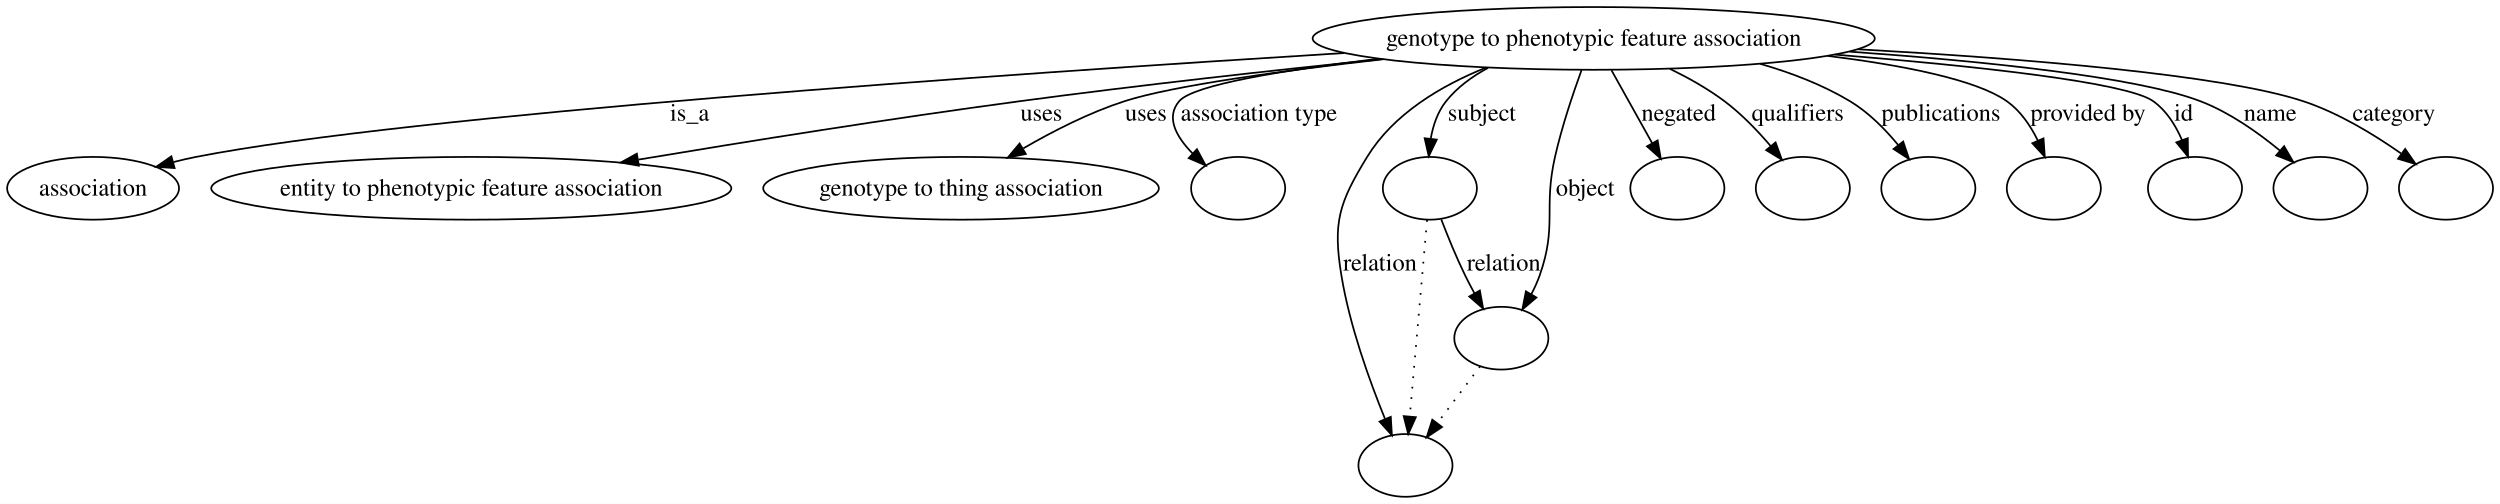
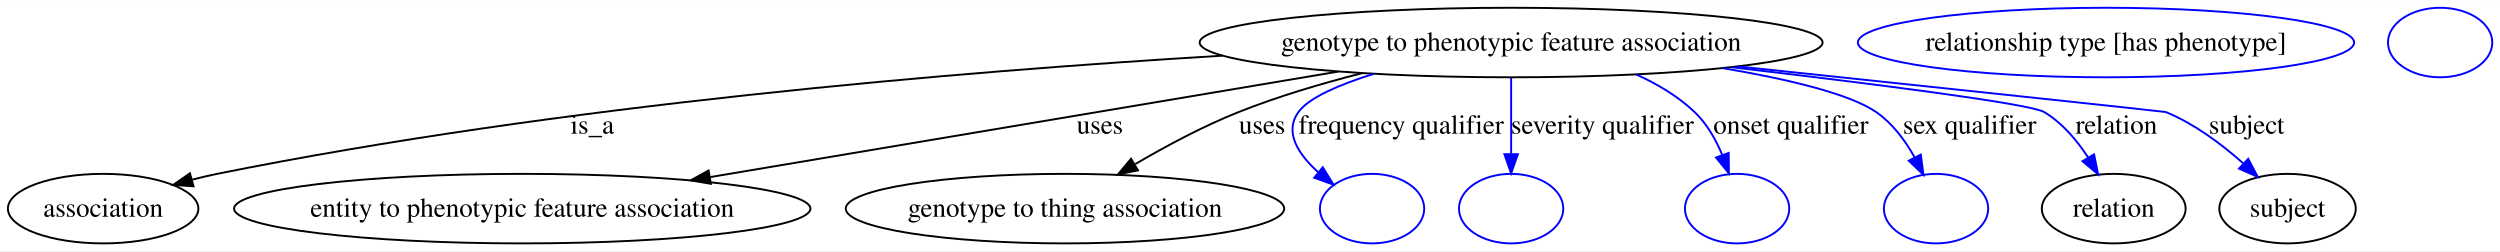
- <svg xmlns="http://www.w3.org/2000/svg" width="1434pt" height="289pt" viewBox="0.00 0.00 1434.40 289.00">
-   <g id="graph0" class="graph" transform="scale(1 1) rotate(0) translate(4 285)">
-     <polygon fill="#ffffff" stroke="transparent" points="-4,4 -4,-285 1430.401,-285 1430.401,4 -4,4" />
+ <svg xmlns="http://www.w3.org/2000/svg" width="1294pt" height="130pt" viewBox="0.00 0.00 1294.40 130.00">
+   <g id="graph0" class="graph" transform="scale(1 1) rotate(0) translate(4 126)">
+     <polygon fill="#ffffff" stroke="transparent" points="-4,4 -4,-126 1290.401,-126 1290.401,4 -4,4" />
    <g id="node1" class="node">
-       <ellipse fill="none" stroke="#000000" cx="910.402" cy="-263" rx="161.257" ry="18" />
-       <text text-anchor="middle" x="910.402" y="-258.8" font-family="Times,serif" font-size="14.00" fill="#000000">genotype to phenotypic feature association</text>
+       <ellipse fill="none" stroke="#000000" cx="778.402" cy="-104" rx="161.257" ry="18" />
+       <text text-anchor="middle" x="778.402" y="-99.8" font-family="Times,serif" font-size="14.00" fill="#000000">genotype to phenotypic feature association</text>
    </g>
    <g id="node2" class="node">
-       <ellipse fill="none" stroke="#000000" cx="49.401" cy="-177" rx="49.303" ry="18" />
-       <text text-anchor="middle" x="49.401" y="-172.8" font-family="Times,serif" font-size="14.00" fill="#000000">association</text>
+       <ellipse fill="none" stroke="#000000" cx="49.401" cy="-18" rx="49.303" ry="18" />
+       <text text-anchor="middle" x="49.401" y="-13.8" font-family="Times,serif" font-size="14.00" fill="#000000">association</text>
    </g>
    <g id="edge1" class="edge">
-       <path fill="none" stroke="#000000" d="M767.226,-254.619C571.463,-242.511 230.618,-218.943 108.401,-195 104.204,-194.178 99.881,-193.174 95.573,-192.065" />
-       <polygon fill="#000000" stroke="#000000" points="96.184,-188.604 85.614,-189.324 94.326,-195.353 96.184,-188.604" />
-       <text text-anchor="middle" x="391.677" y="-215.8" font-family="Times,serif" font-size="14.00" fill="#000000">is_a</text>
+       <path fill="none" stroke="#000000" d="M628.798,-97.178C492.188,-88.976 285.2,-71.587 108.401,-36 104.209,-35.156 99.888,-34.137 95.582,-33.019" />
+       <polygon fill="#000000" stroke="#000000" points="96.197,-29.558 85.626,-30.264 94.33,-36.304 96.197,-29.558" />
+       <text text-anchor="middle" x="302.677" y="-56.8" font-family="Times,serif" font-size="14.00" fill="#000000">is_a</text>
    </g>
    <g id="node3" class="node">
-       <ellipse fill="none" stroke="#000000" cx="266.401" cy="-177" rx="149.204" ry="18" />
-       <text text-anchor="middle" x="266.401" y="-172.8" font-family="Times,serif" font-size="14.00" fill="#000000">entity to phenotypic feature association</text>
+       <ellipse fill="none" stroke="#000000" cx="266.401" cy="-18" rx="149.204" ry="18" />
+       <text text-anchor="middle" x="266.401" y="-13.8" font-family="Times,serif" font-size="14.00" fill="#000000">entity to phenotypic feature association</text>
    </g>
    <g id="edge2" class="edge">
-       <path fill="none" stroke="#000000" d="M788.708,-251.111C726.56,-244.679 649.796,-236.18 581.291,-227 507.624,-217.128 424.606,-203.857 362.312,-193.467" />
-       <polygon fill="#000000" stroke="#000000" points="362.547,-189.958 352.106,-191.76 361.392,-196.862 362.547,-189.958" />
-       <text text-anchor="middle" x="593.457" y="-215.8" font-family="Times,serif" font-size="14.00" fill="#000000">uses</text>
+       <path fill="none" stroke="#000000" d="M688.925,-88.971C597.932,-73.687 457.357,-50.075 363.656,-34.336" />
+       <polygon fill="#000000" stroke="#000000" points="364.046,-30.852 353.605,-32.647 362.887,-37.756 364.046,-30.852" />
+       <text text-anchor="middle" x="565.457" y="-56.8" font-family="Times,serif" font-size="14.00" fill="#000000">uses</text>
    </g>
    <g id="node4" class="node">
-       <ellipse fill="none" stroke="#000000" cx="547.402" cy="-177" rx="113.516" ry="18" />
-       <text text-anchor="middle" x="547.402" y="-172.8" font-family="Times,serif" font-size="14.00" fill="#000000">genotype to thing association</text>
+       <ellipse fill="none" stroke="#000000" cx="547.402" cy="-18" rx="113.516" ry="18" />
+       <text text-anchor="middle" x="547.402" y="-13.8" font-family="Times,serif" font-size="14.00" fill="#000000">genotype to thing association</text>
    </g>
    <g id="edge3" class="edge">
-       <path fill="none" stroke="#000000" d="M789.602,-251.052C731.577,-244.462 668.776,-235.839 641.291,-227 621.117,-220.512 600.165,-209.794 583.185,-199.942" />
-       <polygon fill="#000000" stroke="#000000" points="584.574,-196.696 574.19,-194.59 580.994,-202.712 584.574,-196.696" />
-       <text text-anchor="middle" x="653.457" y="-215.8" font-family="Times,serif" font-size="14.00" fill="#000000">uses</text>
+       <path fill="none" stroke="#000000" d="M701.093,-88.094C680.048,-82.739 657.494,-76.039 637.291,-68 618.983,-60.715 599.757,-50.42 583.806,-41.065" />
+       <polygon fill="#000000" stroke="#000000" points="585.203,-37.822 574.824,-35.694 581.611,-43.83 585.203,-37.822" />
+       <text text-anchor="middle" x="649.457" y="-56.8" font-family="Times,serif" font-size="14.00" fill="#000000">uses</text>
    </g>
    <g id="node5" class="node">
-       <ellipse fill="none" stroke="#000000" cx="706.402" cy="-177" rx="27" ry="18" />
+       <ellipse fill="none" stroke="#0000ff" cx="706.402" cy="-18" rx="27" ry="18" />
    </g>
    <g id="edge4" class="edge">
-       <path fill="none" stroke="#000000" d="M787.279,-251.356C733.523,-245.002 680.759,-236.498 672.591,-227 664.587,-217.693 670.987,-206.435 680.285,-196.959" />
-       <polygon fill="#000000" stroke="#000000" points="682.747,-199.451 687.77,-190.123 678.026,-194.283 682.747,-199.451" />
-       <text text-anchor="middle" x="718.307" y="-215.8" font-family="Times,serif" font-size="14.00" fill="#000000">association type</text>
+       <path fill="none" stroke="#0000ff" d="M707.412,-87.829C689.462,-82.246 673.712,-75.49 668.28,-68 660.7,-57.547 668.264,-46.079 678.596,-36.765" />
+       <polygon fill="#0000ff" stroke="#0000ff" points="680.869,-39.428 686.431,-30.41 676.459,-33.991 680.869,-39.428" />
+       <text text-anchor="middle" x="721.462" y="-56.8" font-family="Times,serif" font-size="14.00" fill="#000000">frequency qualifier</text>
    </g>
    <g id="node6" class="node">
-       <ellipse fill="none" stroke="#000000" cx="816.402" cy="-177" rx="27" ry="18" />
+       <ellipse fill="none" stroke="#0000ff" cx="778.402" cy="-18" rx="27" ry="18" />
    </g>
    <g id="edge5" class="edge">
-       <path fill="none" stroke="#000000" d="M849.775,-246.072C840.639,-241.203 832.147,-234.969 825.746,-227 820.88,-220.941 818.255,-213.14 816.905,-205.51" />
-       <polygon fill="#000000" stroke="#000000" points="820.363,-204.936 815.765,-195.391 813.407,-205.72 820.363,-204.936" />
-       <text text-anchor="middle" x="846.229" y="-215.8" font-family="Times,serif" font-size="14.00" fill="#000000">subject</text>
+       <path fill="none" stroke="#0000ff" d="M778.402,-85.762C778.402,-74.36 778.402,-59.434 778.402,-46.494" />
+       <polygon fill="#0000ff" stroke="#0000ff" points="781.902,-46.212 778.402,-36.212 774.902,-46.212 781.902,-46.212" />
+       <text text-anchor="middle" x="825.638" y="-56.8" font-family="Times,serif" font-size="14.00" fill="#000000">severity qualifier</text>
    </g>
    <g id="node7" class="node">
-       <ellipse fill="none" stroke="#000000" cx="958.402" cy="-177" rx="27" ry="18" />
+       <ellipse fill="none" stroke="#0000ff" cx="895.402" cy="-18" rx="27" ry="18" />
    </g>
    <g id="edge6" class="edge">
-       <path fill="none" stroke="#000000" d="M920.581,-244.762C927.378,-232.583 936.419,-216.385 943.957,-202.879" />
-       <polygon fill="#000000" stroke="#000000" points="947.072,-204.48 948.89,-194.042 940.96,-201.068 947.072,-204.48" />
-       <text text-anchor="middle" x="959.167" y="-215.8" font-family="Times,serif" font-size="14.00" fill="#000000">negated</text>
+       <path fill="none" stroke="#0000ff" d="M843.27,-87.409C854.238,-82.477 864.83,-76.135 873.402,-68 879.759,-61.966 884.394,-53.772 887.721,-45.764" />
+       <polygon fill="#0000ff" stroke="#0000ff" points="891.053,-46.841 891.158,-36.246 884.47,-44.463 891.053,-46.841" />
+       <text text-anchor="middle" x="923.255" y="-56.8" font-family="Times,serif" font-size="14.00" fill="#000000">onset qualifier</text>
    </g>
    <g id="node8" class="node">
-       <ellipse fill="none" stroke="#000000" cx="802.402" cy="-18" rx="27" ry="18" />
+       <ellipse fill="none" stroke="#0000ff" cx="998.402" cy="-18" rx="27" ry="18" />
    </g>
    <g id="edge7" class="edge">
-       <path fill="none" stroke="#000000" d="M848.754,-246.315C822.976,-235.972 795.541,-219.778 780.402,-195 764.277,-168.61 760.635,-157.518 765.643,-127 770.388,-98.078 781.773,-66.495 790.626,-44.806" />
-       <polygon fill="#000000" stroke="#000000" points="793.974,-45.872 794.605,-35.296 787.516,-43.17 793.974,-45.872" />
-       <text text-anchor="middle" x="787.781" y="-129.8" font-family="Times,serif" font-size="14.00" fill="#000000">relation</text>
+       <path fill="none" stroke="#0000ff" d="M887.827,-90.767C921.627,-85.058 953.602,-77.482 967.402,-68 975.809,-62.223 982.375,-53.344 987.256,-44.661" />
+       <polygon fill="#0000ff" stroke="#0000ff" points="990.513,-45.978 991.899,-35.474 984.265,-42.82 990.513,-45.978" />
+       <text text-anchor="middle" x="1015.81" y="-56.8" font-family="Times,serif" font-size="14.00" fill="#000000">sex qualifier</text>
    </g>
    <g id="node9" class="node">
-       <ellipse fill="none" stroke="#000000" cx="857.402" cy="-91" rx="27" ry="18" />
+       <ellipse fill="none" stroke="#000000" cx="1090.401" cy="-18" rx="37.233" ry="18" />
+       <text text-anchor="middle" x="1090.401" y="-13.8" font-family="Times,serif" font-size="14.00" fill="#000000">relation</text>
    </g>
    <g id="edge8" class="edge">
-       <path fill="none" stroke="#000000" d="M903.424,-244.79C898.487,-231.243 892.08,-212.202 888.194,-195 881.481,-165.275 889.523,-155.744 879.402,-127 878.135,-123.403 876.474,-119.78 874.63,-116.291" />
-       <polygon fill="#000000" stroke="#000000" points="877.544,-114.339 869.473,-107.475 871.502,-117.874 877.544,-114.339" />
-       <text text-anchor="middle" x="905.505" y="-172.8" font-family="Times,serif" font-size="14.00" fill="#000000">object</text>
+       <path fill="none" stroke="#0000ff" d="M892.58,-91.194C965.278,-82.695 1047.141,-72.335 1054.401,-68 1063.769,-62.407 1071.387,-53.333 1077.163,-44.441" />
+       <polygon fill="#0000ff" stroke="#0000ff" points="1080.23,-46.13 1082.32,-35.744 1074.209,-42.559 1080.23,-46.13" />
+       <text text-anchor="middle" x="1091.781" y="-56.8" font-family="Times,serif" font-size="14.00" fill="#000000">relation</text>
+     </g>
+     <g id="node11" class="node">
+       <ellipse fill="none" stroke="#000000" cx="1180.401" cy="-18" rx="35.313" ry="18" />
+       <text text-anchor="middle" x="1180.401" y="-13.8" font-family="Times,serif" font-size="14.00" fill="#000000">subject</text>
+     </g>
+     <g id="edge9" class="edge">
+       <path fill="none" stroke="#0000ff" d="M895.704,-91.638C993.403,-81.327 1116.74,-68.27 1117.401,-68 1132.169,-61.959 1146.305,-51.349 1157.431,-41.453" />
+       <polygon fill="#0000ff" stroke="#0000ff" points="1160.025,-43.82 1164.967,-34.448 1155.259,-38.693 1160.025,-43.82" />
+       <text text-anchor="middle" x="1159.229" y="-56.8" font-family="Times,serif" font-size="14.00" fill="#000000">subject</text>
    </g>
    <g id="node10" class="node">
-       <ellipse fill="none" stroke="#000000" cx="1030.401" cy="-177" rx="27" ry="18" />
-     </g>
-     <g id="edge9" class="edge">
-       <path fill="none" stroke="#000000" d="M954.107,-245.553C964.82,-240.344 975.922,-234.099 985.402,-227 995.135,-219.711 1004.395,-210.08 1011.957,-201.217" />
-       <polygon fill="#000000" stroke="#000000" points="1014.748,-203.334 1018.389,-193.384 1009.338,-198.892 1014.748,-203.334" />
-       <text text-anchor="middle" x="1027.453" y="-215.8" font-family="Times,serif" font-size="14.00" fill="#000000">qualifiers</text>
-     </g>
-     <g id="node11" class="node">
-       <ellipse fill="none" stroke="#000000" cx="1102.401" cy="-177" rx="27" ry="18" />
-     </g>
-     <g id="edge10" class="edge">
-       <path fill="none" stroke="#000000" d="M1005.829,-248.445C1023.733,-243.312 1041.73,-236.374 1057.401,-227 1067.991,-220.666 1077.504,-211.043 1085.026,-201.926" />
-       <polygon fill="#000000" stroke="#000000" points="1087.968,-203.844 1091.349,-193.803 1082.444,-199.545 1087.968,-203.844" />
-       <text text-anchor="middle" x="1109.619" y="-215.8" font-family="Times,serif" font-size="14.00" fill="#000000">publications</text>
+       <ellipse fill="none" stroke="#0000ff" cx="1086.401" cy="-104" rx="128.466" ry="18" />
+       <text text-anchor="middle" x="1086.401" y="-99.8" font-family="Times,serif" font-size="14.00" fill="#000000">relationship type [has phenotype]</text>
    </g>
    <g id="node12" class="node">
-       <ellipse fill="none" stroke="#000000" cx="1174.401" cy="-177" rx="27" ry="18" />
-     </g>
-     <g id="edge11" class="edge">
-       <path fill="none" stroke="#000000" d="M1044.712,-252.971C1088.287,-247.531 1129.916,-239.305 1147.401,-227 1155.256,-221.472 1161.042,-212.918 1165.196,-204.437" />
-       <polygon fill="#000000" stroke="#000000" points="1168.493,-205.63 1169.216,-195.06 1162.059,-202.872 1168.493,-205.63" />
-       <text text-anchor="middle" x="1194.034" y="-215.8" font-family="Times,serif" font-size="14.00" fill="#000000">provided by</text>
-     </g>
-     <g id="node13" class="node">
-       <ellipse fill="none" stroke="#000000" cx="1255.401" cy="-177" rx="27" ry="18" />
-     </g>
-     <g id="edge12" class="edge">
-       <path fill="none" stroke="#000000" d="M1048.743,-253.712C1128.527,-247.266 1216.056,-237.897 1231.401,-227 1239.045,-221.572 1244.346,-213.041 1247.981,-204.552" />
-       <polygon fill="#000000" stroke="#000000" points="1251.27,-205.748 1251.412,-195.154 1244.695,-203.347 1251.27,-205.748" />
-       <text text-anchor="middle" x="1248.846" y="-215.8" font-family="Times,serif" font-size="14.00" fill="#000000">id</text>
-     </g>
-     <g id="node14" class="node">
-       <ellipse fill="none" stroke="#000000" cx="1327.401" cy="-177" rx="27" ry="18" />
-     </g>
-     <g id="edge13" class="edge">
-       <path fill="none" stroke="#000000" d="M1057.168,-255.409C1135.09,-249.879 1222.09,-240.879 1258.401,-227 1275.178,-220.588 1291.561,-209.012 1304.15,-198.613" />
-       <polygon fill="#000000" stroke="#000000" points="1306.531,-201.182 1311.841,-192.015 1301.973,-195.869 1306.531,-201.182" />
-       <text text-anchor="middle" x="1298.56" y="-215.8" font-family="Times,serif" font-size="14.00" fill="#000000">name</text>
-     </g>
-     <g id="node15" class="node">
-       <ellipse fill="none" stroke="#000000" cx="1399.401" cy="-177" rx="27" ry="18" />
-     </g>
-     <g id="edge14" class="edge">
-       <path fill="none" stroke="#000000" d="M1062.032,-256.77C1157.515,-251.464 1271.161,-242.215 1317.401,-227 1337.659,-220.334 1358.142,-207.849 1373.57,-197.023" />
-       <polygon fill="#000000" stroke="#000000" points="1375.983,-199.597 1382.029,-190.897 1371.877,-193.927 1375.983,-199.597" />
-       <text text-anchor="middle" x="1369.498" y="-215.8" font-family="Times,serif" font-size="14.00" fill="#000000">category</text>
-     </g>
-     <g id="edge16" class="edge">
-       <path fill="none" stroke="#000000" stroke-dasharray="1,5" d="M814.795,-158.761C812.369,-131.205 807.749,-78.735 804.886,-46.223" />
-       <polygon fill="#000000" stroke="#000000" points="808.352,-45.681 803.989,-36.027 801.38,-46.295 808.352,-45.681" />
-     </g>
-     <g id="edge15" class="edge">
-       <path fill="none" stroke="#000000" d="M822.936,-159.153C826.643,-149.494 831.551,-137.437 836.643,-127 838.29,-123.624 840.125,-120.132 842.005,-116.712" />
-       <polygon fill="#000000" stroke="#000000" points="845.085,-118.374 846.982,-107.951 838.999,-114.916 845.085,-118.374" />
-       <text text-anchor="middle" x="858.781" y="-129.8" font-family="Times,serif" font-size="14.00" fill="#000000">relation</text>
-     </g>
-     <g id="edge17" class="edge">
-       <path fill="none" stroke="#000000" stroke-dasharray="1,5" d="M845.195,-74.799C838.003,-65.253 828.765,-52.992 820.714,-42.306" />
-       <polygon fill="#000000" stroke="#000000" points="823.387,-40.036 814.574,-34.156 817.796,-44.249 823.387,-40.036" />
+       <ellipse fill="none" stroke="#0000ff" cx="1259.401" cy="-104" rx="27" ry="18" />
    </g>
  </g>
</svg>
